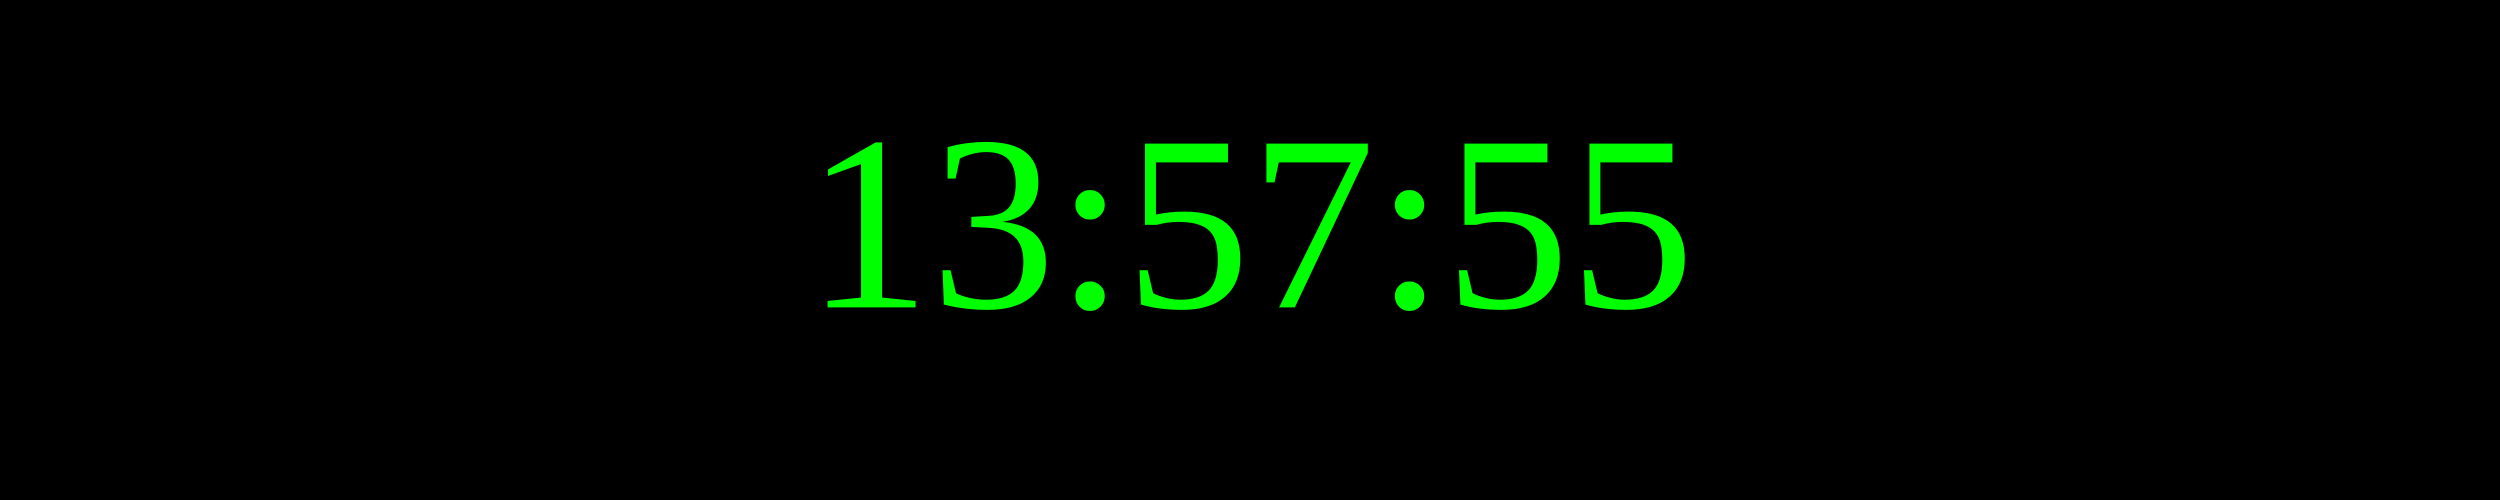
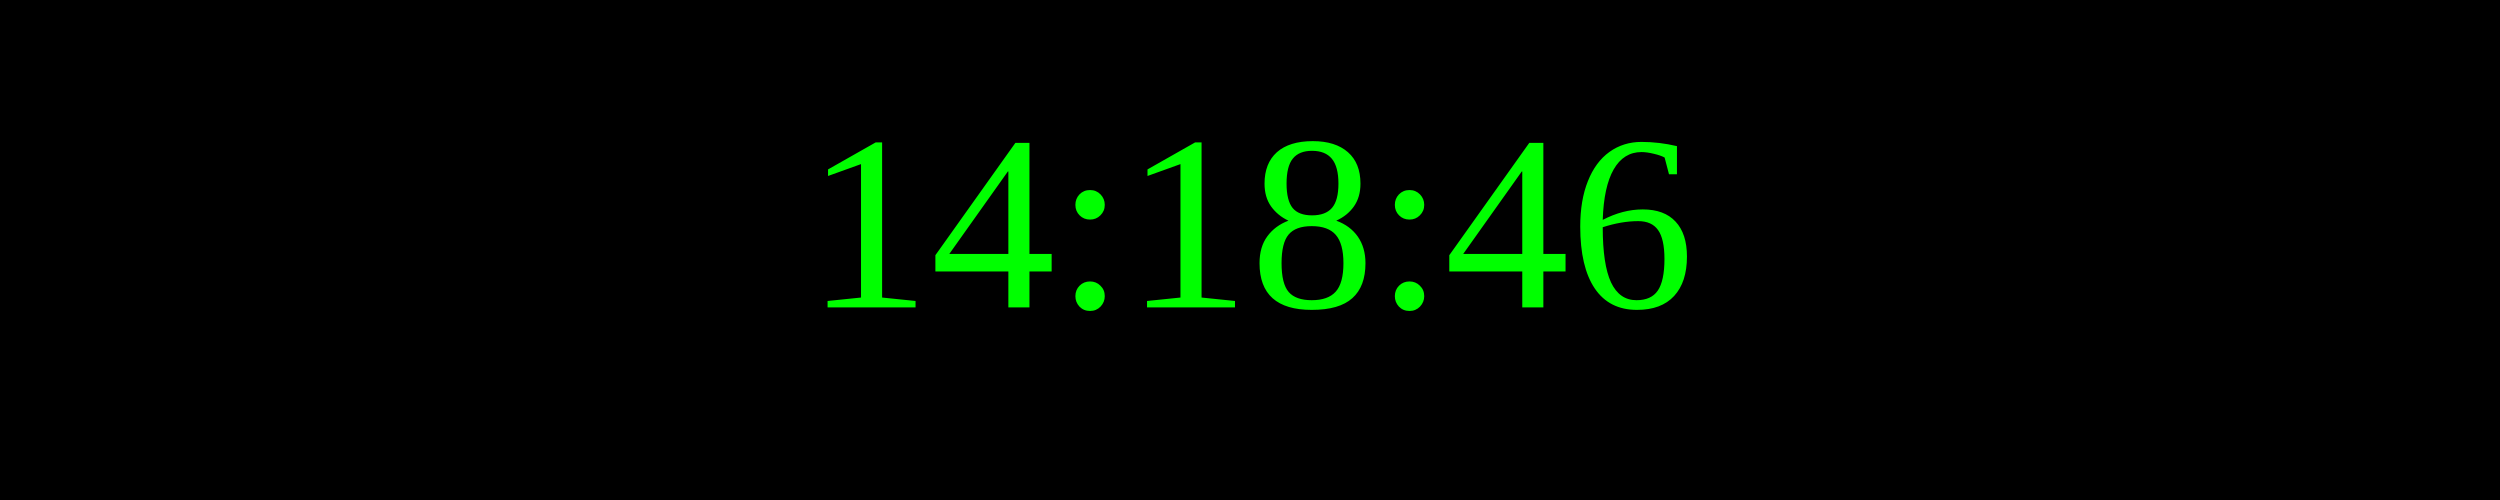
<svg xmlns="http://www.w3.org/2000/svg" width="250" height="50">
  <rect width="100%" height="100%" fill="black" />
  <text x="50%" y="50%" font-size="25" fill="lime" text-anchor="middle" dominant-baseline="middle">
- 13:57:55
+ 14:18:46
</text>
</svg>
